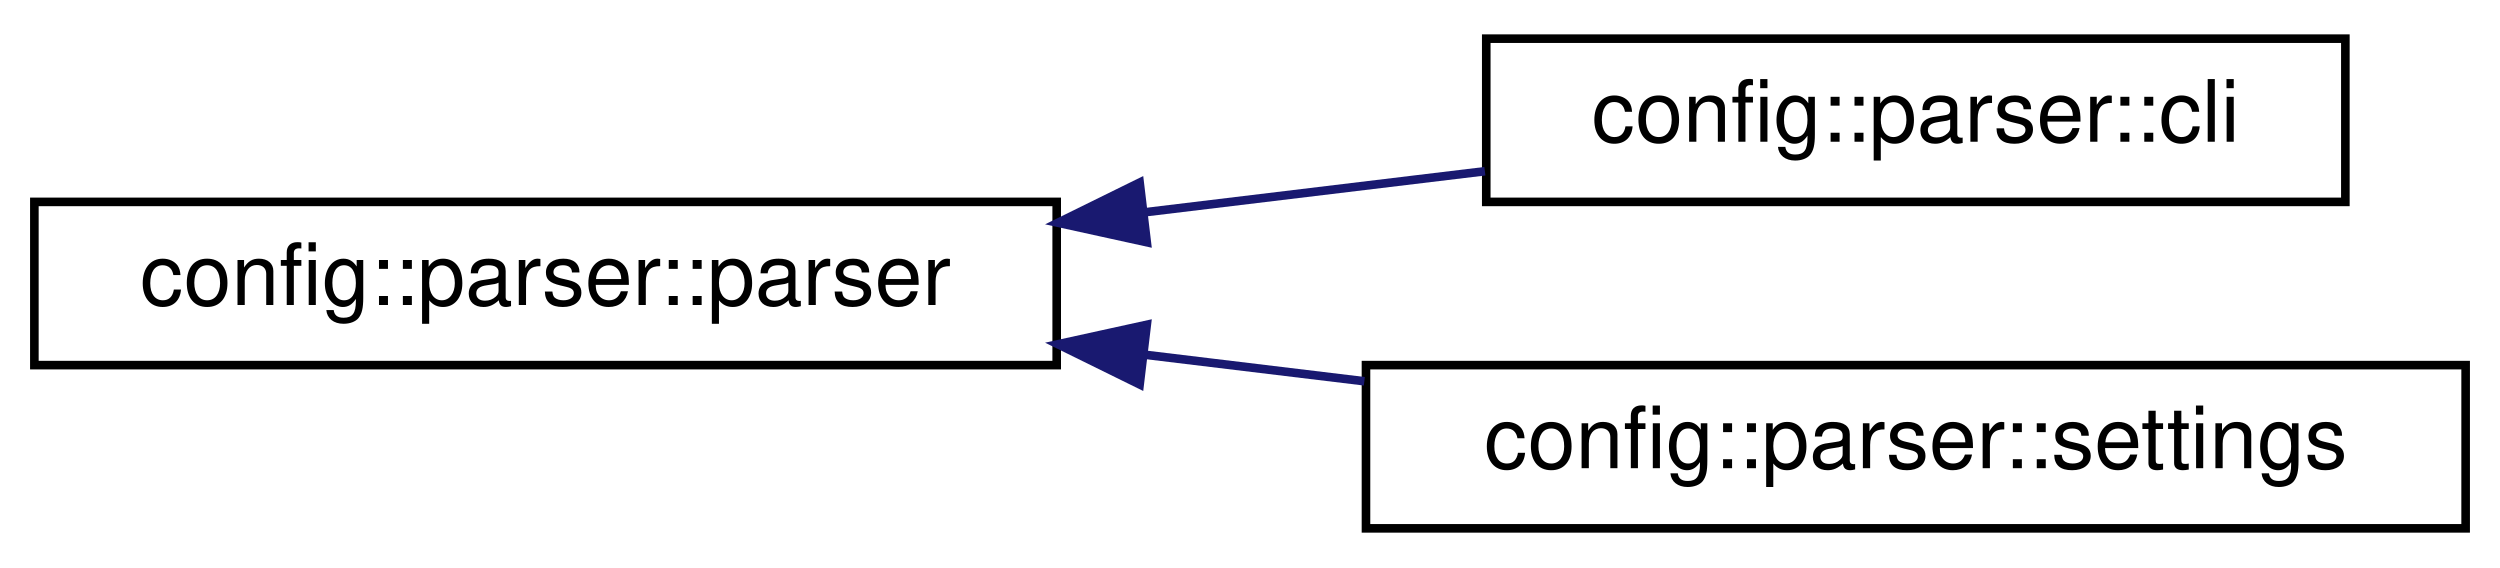
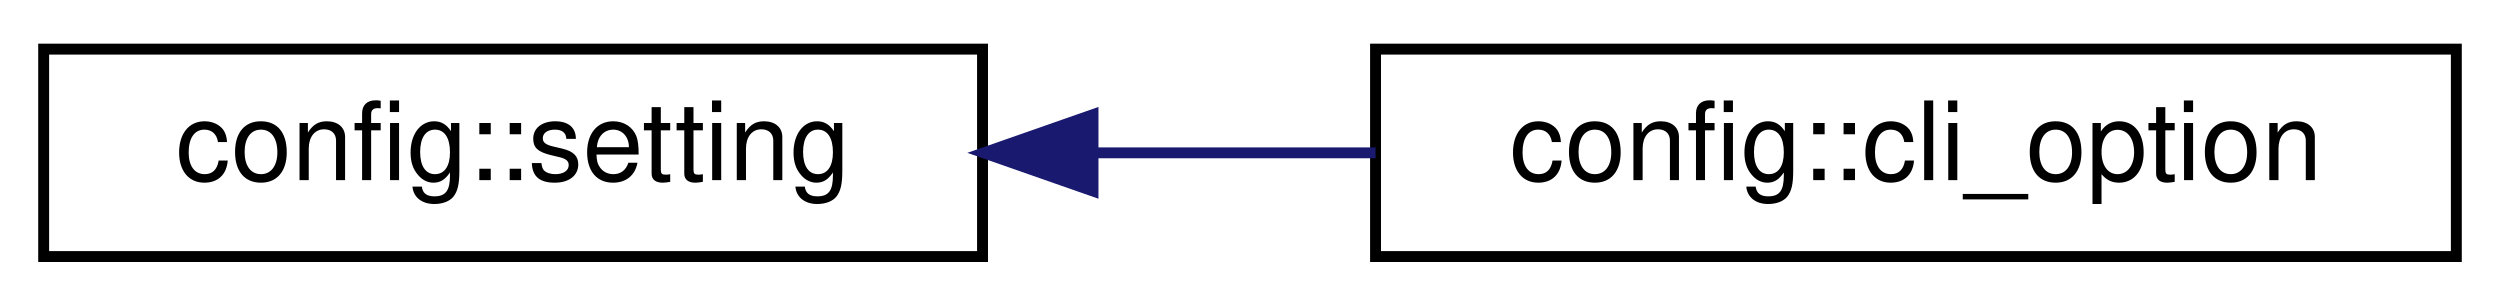
- <svg xmlns="http://www.w3.org/2000/svg" xmlns:xlink="http://www.w3.org/1999/xlink" width="291pt" height="66pt" viewBox="0.00 0.00 291.00 66.00">
-   <g id="graph0" class="graph" transform="scale(1 1) rotate(0) translate(4 62)">
+ <svg xmlns="http://www.w3.org/2000/svg" xmlns:xlink="http://www.w3.org/1999/xlink" width="229pt" height="28pt" viewBox="0.00 0.00 229.00 28.00">
+   <g id="graph0" class="graph" transform="scale(1 1) rotate(0) translate(4 24)">
    <g id="node1" class="node">
      <g id="a_node1">
-         <a xlink:href="classconfig_1_1parser_1_1parser.html" target="_top" xlink:title=" ">
-           <polygon fill="none" stroke="black" points="0,-19.5 0,-38.5 119,-38.5 119,-19.5 0,-19.5" />
-           <text text-anchor="middle" x="59.5" y="-26.5" font-family="Helvetica,sans-Serif" font-size="10.00">config::parser::parser</text>
+         <a xlink:href="structconfig_1_1setting.html" target="_top" xlink:title=" ">
+           <polygon fill="none" stroke="black" points="0,-0.5 0,-19.5 86,-19.5 86,-0.5 0,-0.5" />
+           <text text-anchor="middle" x="43" y="-7.5" font-family="Helvetica,sans-Serif" font-size="10.00">config::setting</text>
        </a>
      </g>
    </g>
    <g id="node2" class="node">
      <g id="a_node2">
-         <a xlink:href="classconfig_1_1parser_1_1cli.html" target="_top" xlink:title=" ">
-           <polygon fill="none" stroke="black" points="169,-38.5 169,-57.5 269,-57.5 269,-38.5 169,-38.5" />
-           <text text-anchor="middle" x="219" y="-45.5" font-family="Helvetica,sans-Serif" font-size="10.00">config::parser::cli</text>
+         <a xlink:href="structconfig_1_1cli__option.html" target="_top" xlink:title=" ">
+           <polygon fill="none" stroke="black" points="122,-0.5 122,-19.5 221,-19.5 221,-0.5 122,-0.5" />
+           <text text-anchor="middle" x="171.5" y="-7.5" font-family="Helvetica,sans-Serif" font-size="10.00">config::cli_option</text>
        </a>
      </g>
    </g>
    <g id="edge1" class="edge">
-       <path fill="none" stroke="midnightblue" d="M129.24,-37.29C142.57,-38.9 156.3,-40.56 168.84,-42.07" />
-       <polygon fill="midnightblue" stroke="midnightblue" points="129.49,-33.8 119.15,-36.07 128.66,-40.75 129.49,-33.8" />
-     </g>
-     <g id="node3" class="node">
-       <g id="a_node3">
-         <a xlink:href="classconfig_1_1parser_1_1settings.html" target="_top" xlink:title=" ">
-           <polygon fill="none" stroke="black" points="155,-0.5 155,-19.5 283,-19.5 283,-0.5 155,-0.5" />
-           <text text-anchor="middle" x="219" y="-7.5" font-family="Helvetica,sans-Serif" font-size="10.00">config::parser::settings</text>
-         </a>
-       </g>
-     </g>
-     <g id="edge2" class="edge">
-       <path fill="none" stroke="midnightblue" d="M129.09,-20.73C137.64,-19.69 146.35,-18.64 154.81,-17.62" />
-       <polygon fill="midnightblue" stroke="midnightblue" points="128.66,-17.25 119.15,-21.93 129.49,-24.2 128.66,-17.25" />
+       <path fill="none" stroke="midnightblue" d="M96.32,-10C104.82,-10 113.59,-10 122,-10" />
+       <polygon fill="midnightblue" stroke="midnightblue" points="96.12,-6.5 86.12,-10 96.12,-13.5 96.12,-6.5" />
    </g>
  </g>
</svg>
